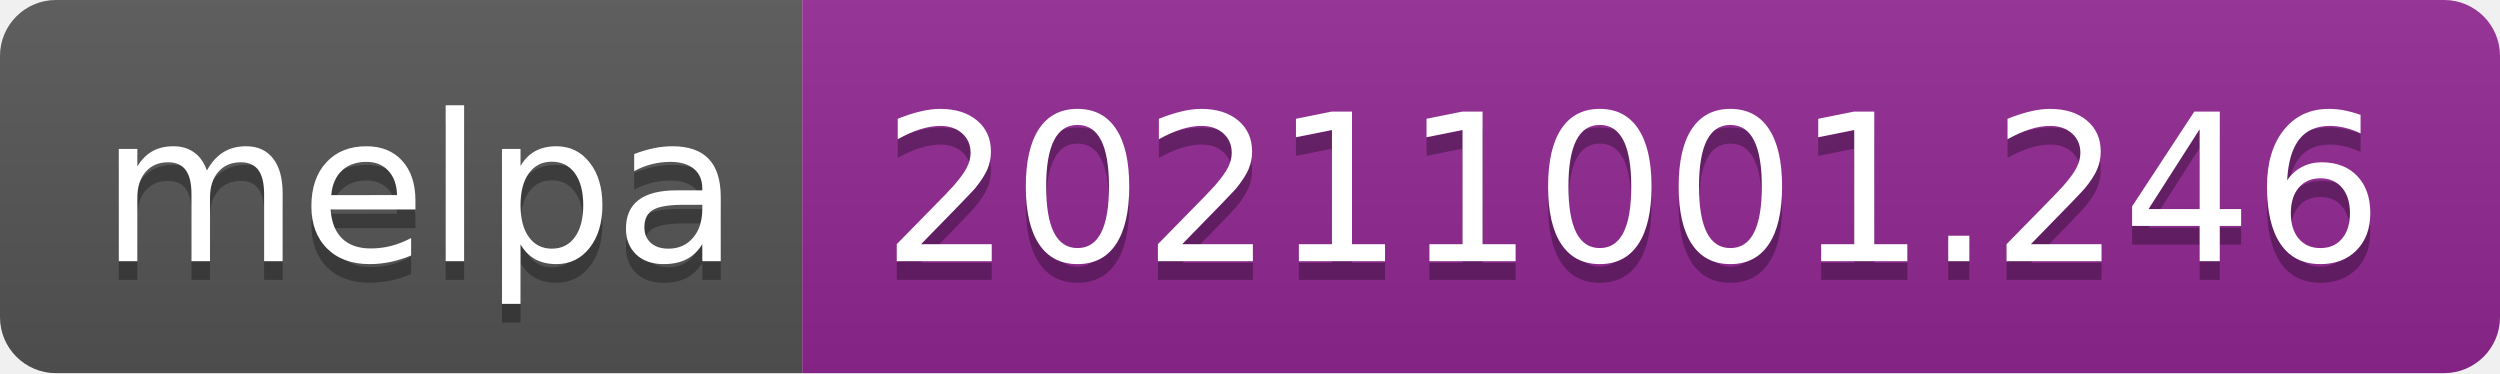
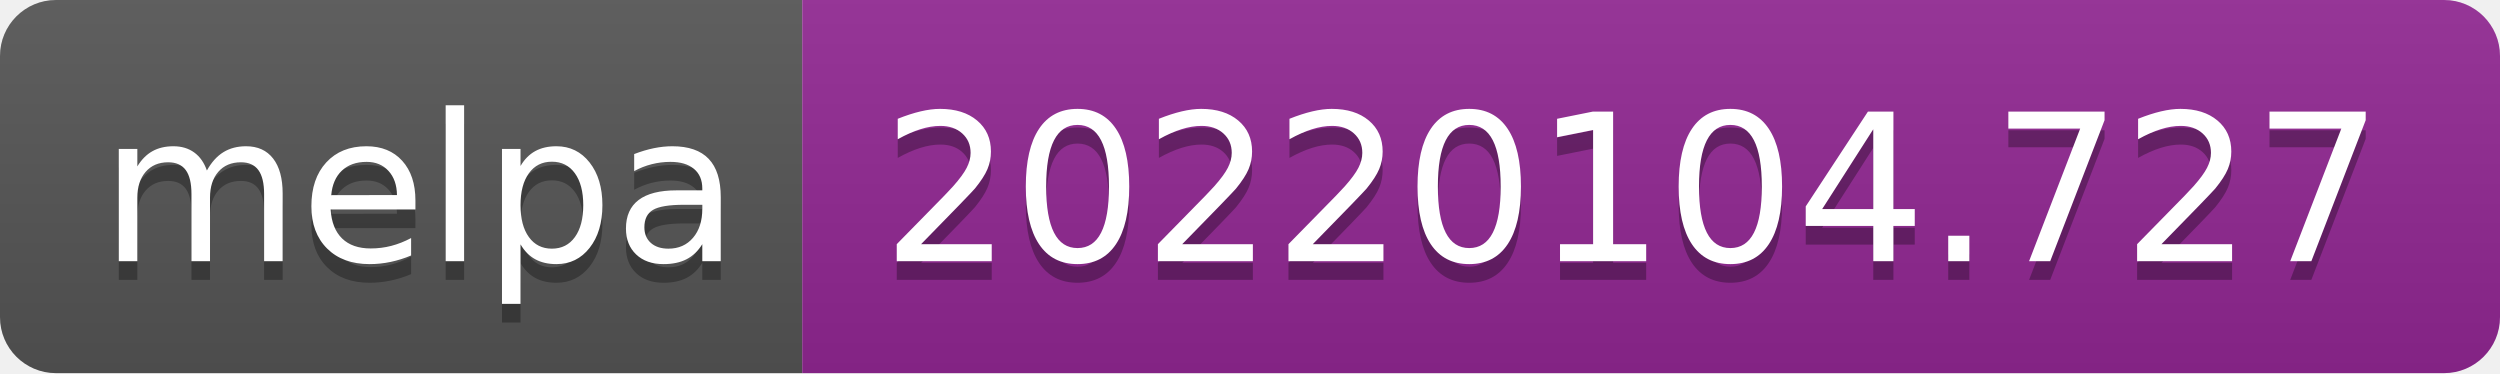
- <svg xmlns="http://www.w3.org/2000/svg" width="134" height="20" role="img" aria-label="melpa: 20211001.246">
+ <svg xmlns="http://www.w3.org/2000/svg" width="134" height="20" role="img" aria-label="melpa: 20220104.727">
  <linearGradient id="s" x2="0" y2="100%">
    <stop offset="0" stop-color="#bbb" stop-opacity=".1" />
    <stop offset="1" stop-opacity=".1" />
  </linearGradient>
  <clipPath id="r">
    <rect width="134" height="20" rx="3" fill="#fff" />
  </clipPath>
  <g clip-path="url(#r)">
    <rect width="43" height="20" fill="#555" />
    <rect x="43" width="91" height="20" fill="#922793" />
    <rect width="134" height="20" fill="url(#s)" />
  </g>
  <g fill="#fff" text-anchor="middle" font-family="Verdana,Geneva,DejaVu Sans,sans-serif" text-rendering="geometricPrecision" font-size="110">
    <text aria-hidden="true" x="225" y="150" fill="#010101" fill-opacity=".3" transform="scale(.1)" textLength="330">melpa</text>
    <text x="225" y="140" transform="scale(.1)" fill="#fff" textLength="330">melpa</text>
-     <text aria-hidden="true" x="875" y="150" fill="#010101" fill-opacity=".3" transform="scale(.1)" textLength="810">20211001.246</text>
-     <text x="875" y="140" transform="scale(.1)" fill="#fff" textLength="810">20211001.246</text>
+     <text aria-hidden="true" x="875" y="150" fill="#010101" fill-opacity=".3" transform="scale(.1)" textLength="810">20220104.727</text>
+     <text x="875" y="140" transform="scale(.1)" fill="#fff" textLength="810">20220104.727</text>
  </g>
</svg>
